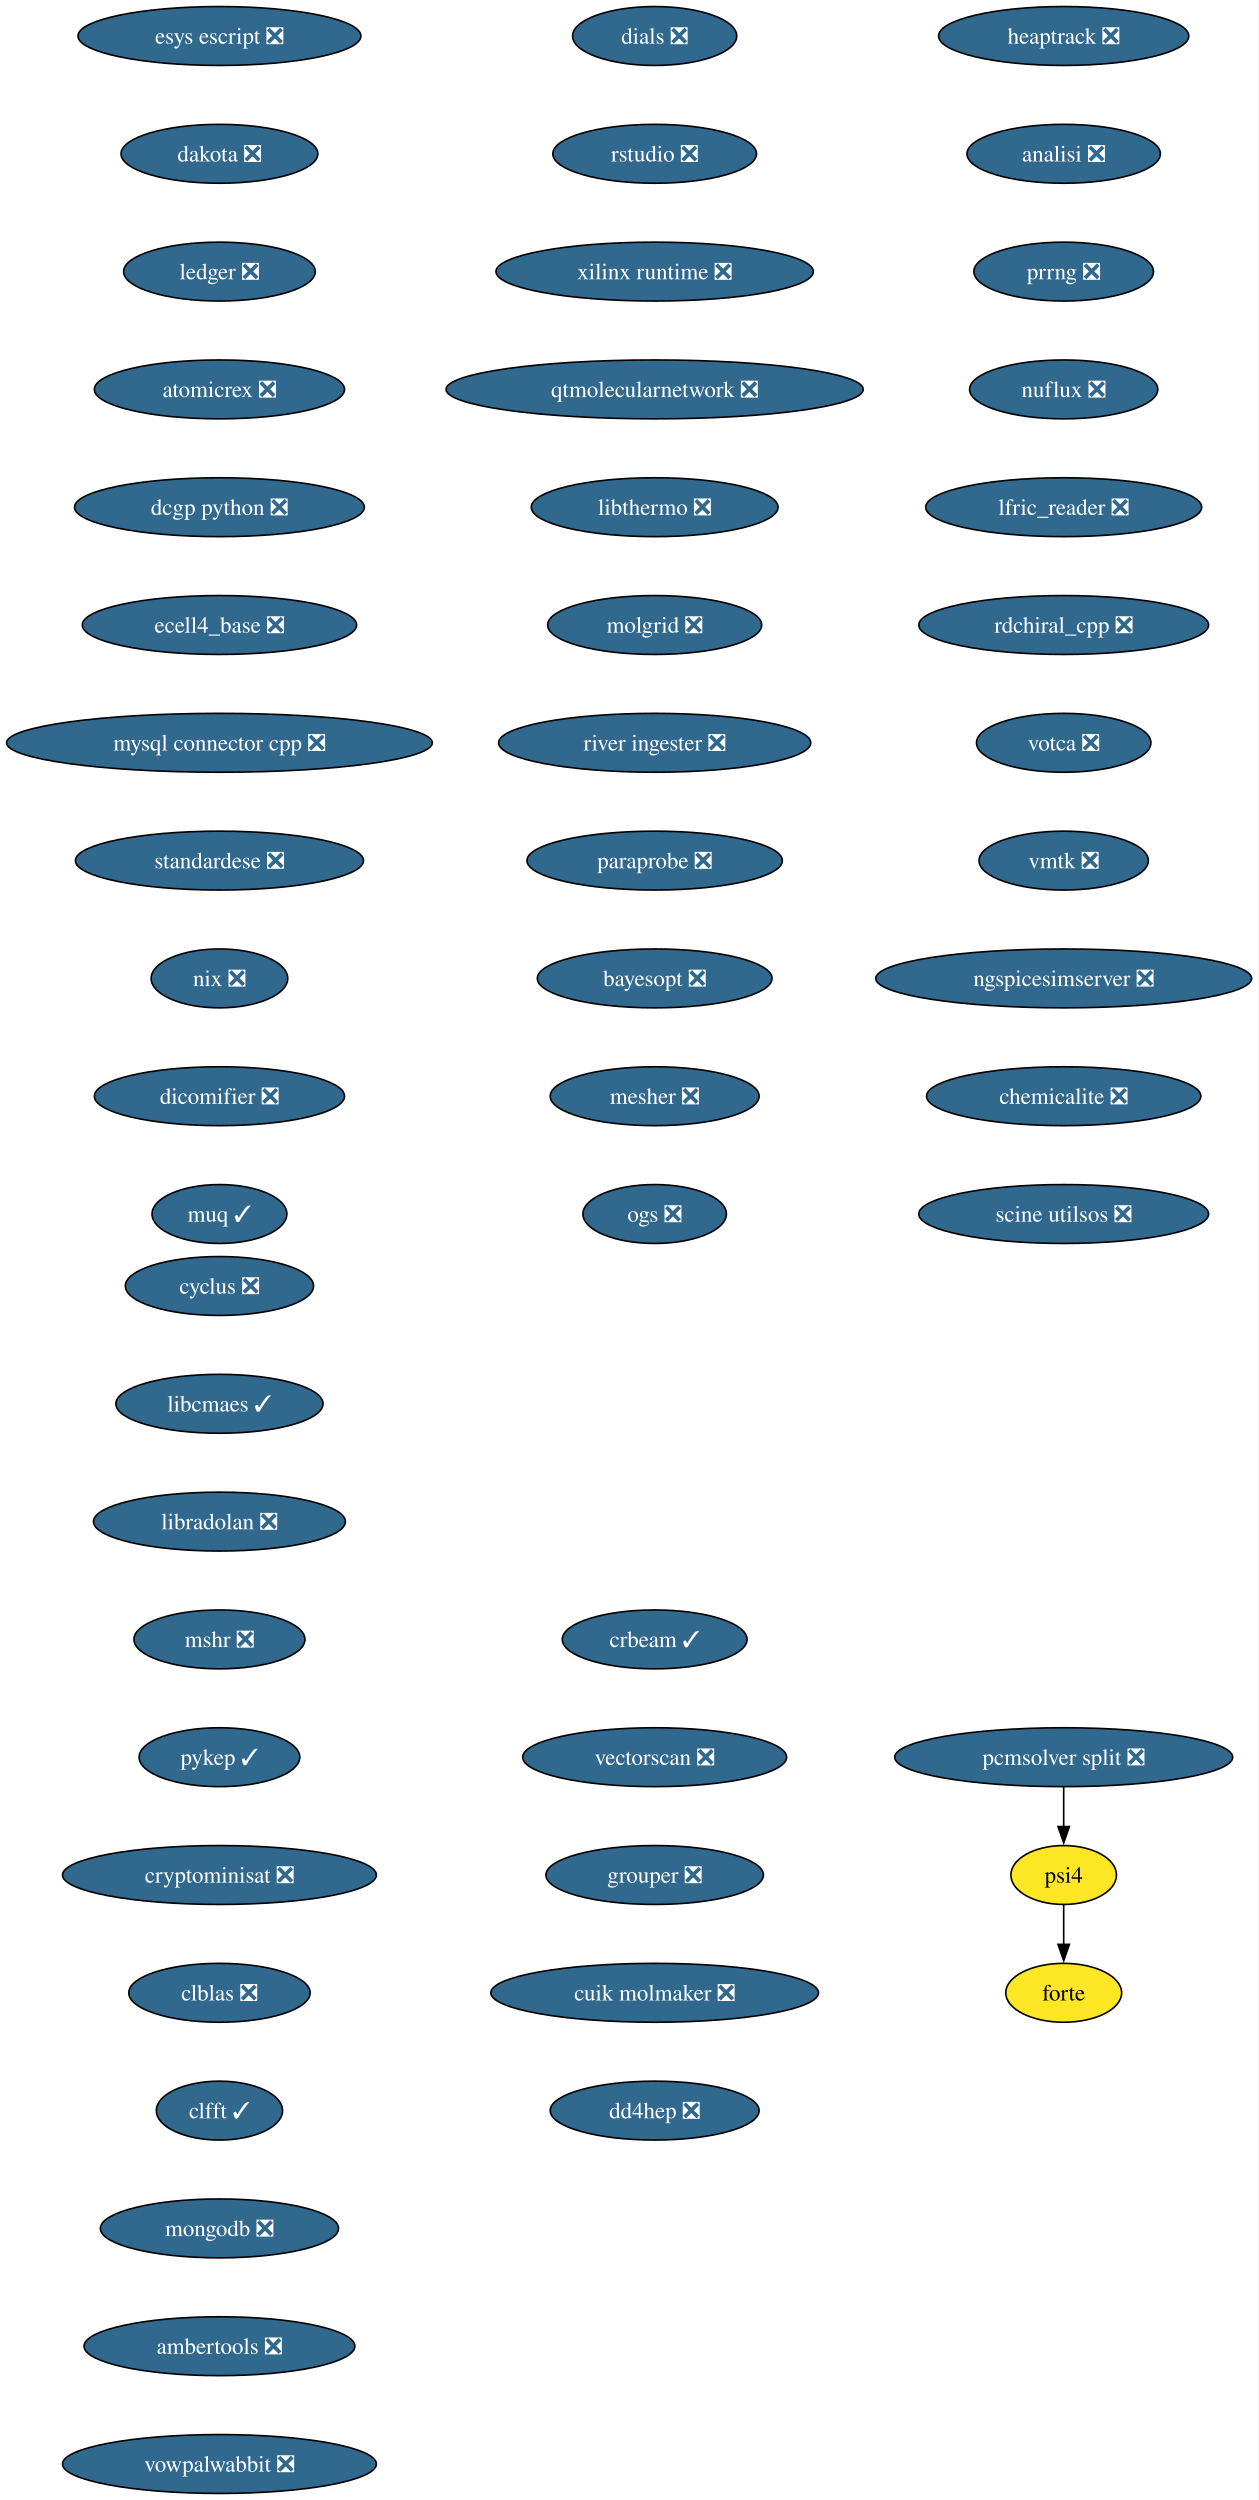
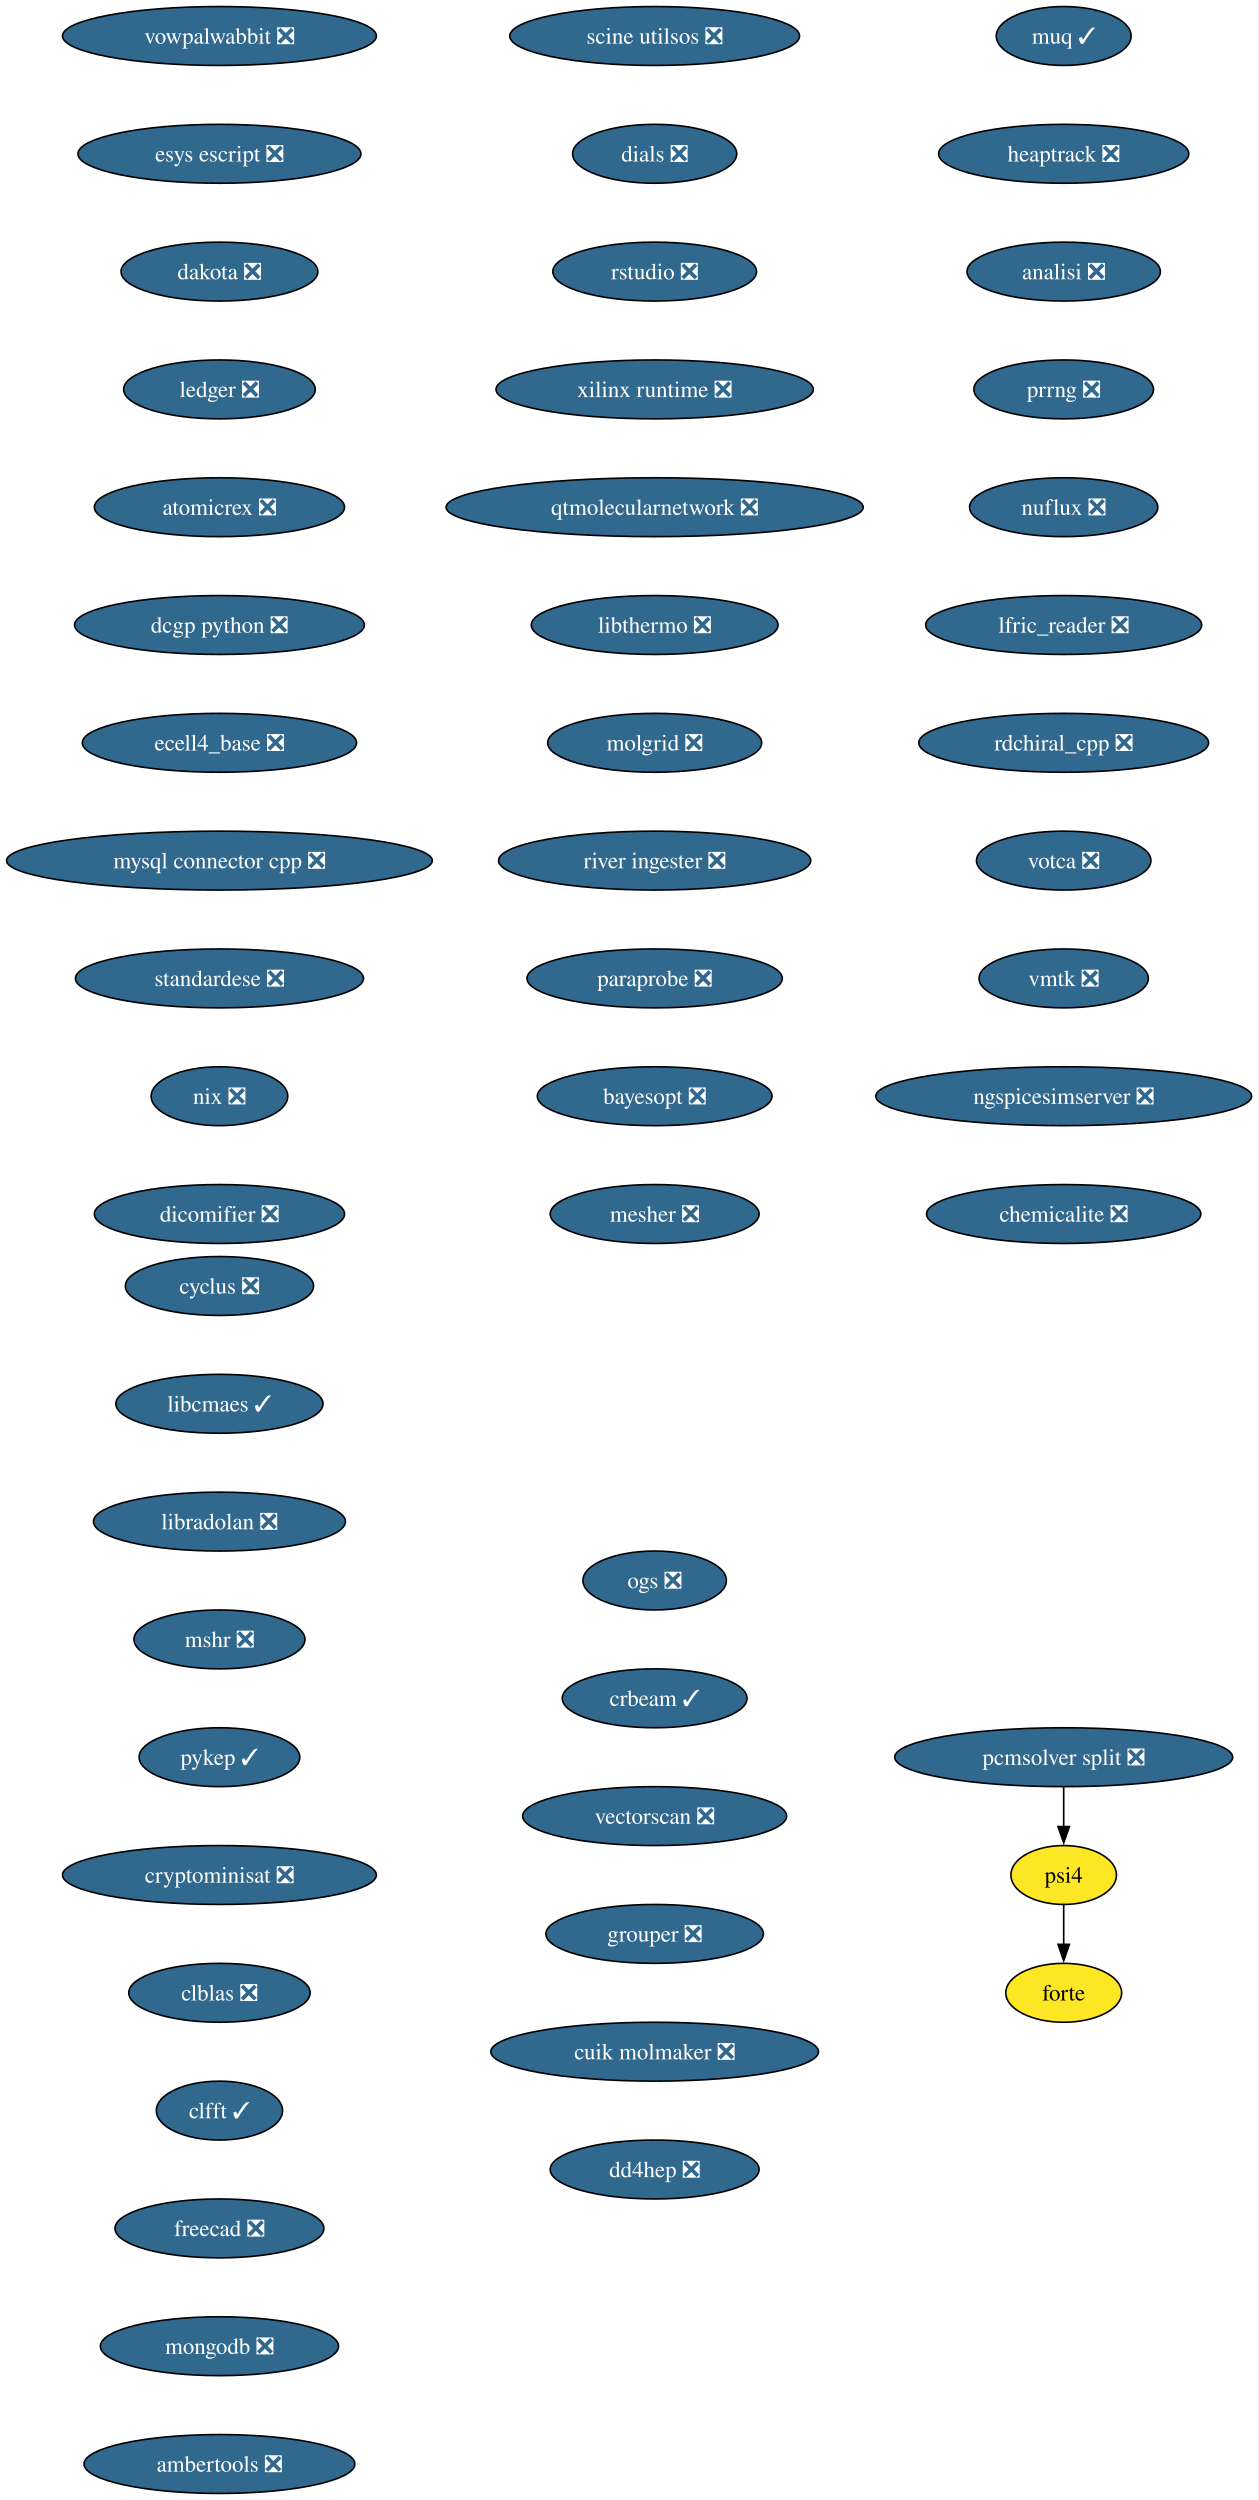
<svg xmlns="http://www.w3.org/2000/svg" xmlns:xlink="http://www.w3.org/1999/xlink" width="769pt" height="1528pt" viewBox="0.00 0.00 769.00 1528.00">
  <g id="graph0" class="graph" transform="scale(1 1) rotate(0) translate(4 1524)">
    <polygon fill="white" stroke="none" points="-4,4 -4,-1524 764.99,-1524 764.99,4 -4,4" />
    <g id="node1" class="node">
      <g id="a_node1">
        <a xlink:href="https://github.com/conda-forge/cyclus-feedstock/pull/108" xlink:title="cyclus ❎">
          <ellipse fill="#31688e" stroke="black" cx="130.13" cy="-738" rx="57.52" ry="18" />
          <text xml:space="preserve" text-anchor="middle" x="130.13" y="-733.33" font-family="Times,serif" font-size="14.00" fill="white">cyclus ❎</text>
        </a>
      </g>
    </g>
    <g id="node2" class="node">
      <g id="a_node2">
        <a xlink:href="https://github.com/conda-forge/libcmaes-feedstock/pull/51" xlink:title="libcmaes ✓">
          <ellipse fill="#31688e" stroke="black" cx="130.13" cy="-666" rx="63.31" ry="18" />
          <text xml:space="preserve" text-anchor="middle" x="130.13" y="-661.33" font-family="Times,serif" font-size="14.00" fill="white">libcmaes ✓</text>
        </a>
      </g>
    </g>
    <g id="node3" class="node">
      <g id="a_node3">
        <a xlink:href="https://github.com/conda-forge/libradolan-feedstock/pull/29" xlink:title="libradolan ❎">
          <ellipse fill="#31688e" stroke="black" cx="130.13" cy="-594" rx="76.99" ry="18" />
          <text xml:space="preserve" text-anchor="middle" x="130.13" y="-589.33" font-family="Times,serif" font-size="14.00" fill="white">libradolan ❎</text>
        </a>
      </g>
    </g>
    <g id="node4" class="node">
      <g id="a_node4">
        <a xlink:href="https://github.com/conda-forge/mshr-feedstock/pull/40" xlink:title="mshr ❎">
          <ellipse fill="#31688e" stroke="black" cx="130.13" cy="-522" rx="52.26" ry="18" />
          <text xml:space="preserve" text-anchor="middle" x="130.13" y="-517.33" font-family="Times,serif" font-size="14.00" fill="white">mshr ❎</text>
        </a>
      </g>
    </g>
    <g id="node5" class="node">
      <g id="a_node5">
        <a xlink:href="https://github.com/conda-forge/pykep-feedstock/pull/54" xlink:title="pykep ✓">
          <ellipse fill="#31688e" stroke="black" cx="130.13" cy="-450" rx="49.1" ry="18" />
          <text xml:space="preserve" text-anchor="middle" x="130.13" y="-445.32" font-family="Times,serif" font-size="14.00" fill="white">pykep ✓</text>
        </a>
      </g>
    </g>
    <g id="node6" class="node">
      <g id="a_node6">
        <a xlink:href="https://github.com/conda-forge/cryptominisat-feedstock/pull/63" xlink:title="cryptominisat ❎">
          <ellipse fill="#31688e" stroke="black" cx="130.13" cy="-378" rx="95.93" ry="18" />
          <text xml:space="preserve" text-anchor="middle" x="130.13" y="-373.32" font-family="Times,serif" font-size="14.00" fill="white">cryptominisat ❎</text>
        </a>
      </g>
    </g>
    <g id="node7" class="node">
      <g id="a_node7">
        <a xlink:href="https://github.com/conda-forge/clblas-feedstock/pull/15" xlink:title="clblas ❎">
          <ellipse fill="#31688e" stroke="black" cx="130.13" cy="-306" rx="55.42" ry="18" />
          <text xml:space="preserve" text-anchor="middle" x="130.13" y="-301.32" font-family="Times,serif" font-size="14.00" fill="white">clblas ❎</text>
        </a>
      </g>
    </g>
    <g id="node8" class="node">
      <g id="a_node8">
        <a xlink:href="https://github.com/conda-forge/clfft-feedstock/pull/20" xlink:title="clfft ✓">
          <ellipse fill="#31688e" stroke="black" cx="130.13" cy="-234" rx="38.58" ry="18" />
          <text xml:space="preserve" text-anchor="middle" x="130.13" y="-229.32" font-family="Times,serif" font-size="14.00" fill="white">clfft ✓</text>
        </a>
      </g>
    </g>
    <g id="node9" class="node">
      <g id="a_node9">
-         <a xlink:href="https://github.com/conda-forge/mongodb-feedstock/pull/106" xlink:title="mongodb ❎">
-           <ellipse fill="#31688e" stroke="black" cx="130.13" cy="-162" rx="72.78" ry="18" />
-           <text xml:space="preserve" text-anchor="middle" x="130.13" y="-157.32" font-family="Times,serif" font-size="14.00" fill="white">mongodb ❎</text>
+         <a xlink:href="https://github.com/conda-forge/freecad-feedstock/pull/145" xlink:title="freecad ❎">
+           <ellipse fill="#31688e" stroke="black" cx="130.13" cy="-162" rx="63.84" ry="18" />
+           <text xml:space="preserve" text-anchor="middle" x="130.13" y="-157.32" font-family="Times,serif" font-size="14.00" fill="white">freecad ❎</text>
        </a>
      </g>
    </g>
    <g id="node10" class="node">
      <g id="a_node10">
-         <a xlink:href="https://github.com/conda-forge/ambertools-feedstock/pull/180" xlink:title="ambertools ❎">
-           <ellipse fill="#31688e" stroke="black" cx="130.13" cy="-90" rx="82.77" ry="18" />
-           <text xml:space="preserve" text-anchor="middle" x="130.13" y="-85.33" font-family="Times,serif" font-size="14.00" fill="white">ambertools ❎</text>
+         <a xlink:href="https://github.com/conda-forge/mongodb-feedstock/pull/106" xlink:title="mongodb ❎">
+           <ellipse fill="#31688e" stroke="black" cx="130.13" cy="-90" rx="72.78" ry="18" />
+           <text xml:space="preserve" text-anchor="middle" x="130.13" y="-85.33" font-family="Times,serif" font-size="14.00" fill="white">mongodb ❎</text>
        </a>
      </g>
    </g>
    <g id="node11" class="node">
      <g id="a_node11">
-         <a xlink:href="https://github.com/conda-forge/vowpalwabbit-feedstock/pull/91" xlink:title="vowpalwabbit ❎">
-           <ellipse fill="#31688e" stroke="black" cx="130.13" cy="-18" rx="95.93" ry="18" />
-           <text xml:space="preserve" text-anchor="middle" x="130.13" y="-13.32" font-family="Times,serif" font-size="14.00" fill="white">vowpalwabbit ❎</text>
+         <a xlink:href="https://github.com/conda-forge/ambertools-feedstock/pull/180" xlink:title="ambertools ❎">
+           <ellipse fill="#31688e" stroke="black" cx="130.13" cy="-18" rx="82.77" ry="18" />
+           <text xml:space="preserve" text-anchor="middle" x="130.13" y="-13.32" font-family="Times,serif" font-size="14.00" fill="white">ambertools ❎</text>
        </a>
      </g>
    </g>
    <g id="node12" class="node">
      <g id="a_node12">
-         <a xlink:href="https://github.com/conda-forge/esys-escript-feedstock/pull/81" xlink:title="esys escript ❎">
-           <ellipse fill="#31688e" stroke="black" cx="130.13" cy="-1502" rx="86.46" ry="18" />
-           <text xml:space="preserve" text-anchor="middle" x="130.13" y="-1497.32" font-family="Times,serif" font-size="14.00" fill="white">esys escript ❎</text>
+         <a xlink:href="https://github.com/conda-forge/vowpalwabbit-feedstock/pull/91" xlink:title="vowpalwabbit ❎">
+           <ellipse fill="#31688e" stroke="black" cx="130.13" cy="-1502" rx="95.93" ry="18" />
+           <text xml:space="preserve" text-anchor="middle" x="130.13" y="-1497.32" font-family="Times,serif" font-size="14.00" fill="white">vowpalwabbit ❎</text>
        </a>
      </g>
    </g>
    <g id="node13" class="node">
      <g id="a_node13">
-         <a xlink:href="https://github.com/conda-forge/dakota-feedstock/pull/58" xlink:title="dakota ❎">
-           <ellipse fill="#31688e" stroke="black" cx="130.13" cy="-1430" rx="60.15" ry="18" />
-           <text xml:space="preserve" text-anchor="middle" x="130.13" y="-1425.32" font-family="Times,serif" font-size="14.00" fill="white">dakota ❎</text>
+         <a xlink:href="https://github.com/conda-forge/esys-escript-feedstock/pull/81" xlink:title="esys escript ❎">
+           <ellipse fill="#31688e" stroke="black" cx="130.13" cy="-1430" rx="86.46" ry="18" />
+           <text xml:space="preserve" text-anchor="middle" x="130.13" y="-1425.32" font-family="Times,serif" font-size="14.00" fill="white">esys escript ❎</text>
        </a>
      </g>
    </g>
    <g id="node14" class="node">
      <g id="a_node14">
-         <a xlink:href="https://github.com/conda-forge/ledger-feedstock/pull/43" xlink:title="ledger ❎">
-           <ellipse fill="#31688e" stroke="black" cx="130.13" cy="-1358" rx="58.57" ry="18" />
-           <text xml:space="preserve" text-anchor="middle" x="130.13" y="-1353.32" font-family="Times,serif" font-size="14.00" fill="white">ledger ❎</text>
+         <a xlink:href="https://github.com/conda-forge/dakota-feedstock/pull/58" xlink:title="dakota ❎">
+           <ellipse fill="#31688e" stroke="black" cx="130.13" cy="-1358" rx="60.15" ry="18" />
+           <text xml:space="preserve" text-anchor="middle" x="130.13" y="-1353.32" font-family="Times,serif" font-size="14.00" fill="white">dakota ❎</text>
        </a>
      </g>
    </g>
    <g id="node15" class="node">
      <g id="a_node15">
-         <a xlink:href="https://github.com/conda-forge/atomicrex-feedstock/pull/40" xlink:title="atomicrex ❎">
-           <ellipse fill="#31688e" stroke="black" cx="130.13" cy="-1286" rx="76.46" ry="18" />
-           <text xml:space="preserve" text-anchor="middle" x="130.13" y="-1281.32" font-family="Times,serif" font-size="14.00" fill="white">atomicrex ❎</text>
+         <a xlink:href="https://github.com/conda-forge/ledger-feedstock/pull/43" xlink:title="ledger ❎">
+           <ellipse fill="#31688e" stroke="black" cx="130.13" cy="-1286" rx="58.57" ry="18" />
+           <text xml:space="preserve" text-anchor="middle" x="130.13" y="-1281.32" font-family="Times,serif" font-size="14.00" fill="white">ledger ❎</text>
        </a>
      </g>
    </g>
    <g id="node16" class="node">
      <g id="a_node16">
-         <a xlink:href="https://github.com/conda-forge/dcgp-python-feedstock/pull/31" xlink:title="dcgp python ❎">
-           <ellipse fill="#31688e" stroke="black" cx="130.13" cy="-1214" rx="88.56" ry="18" />
-           <text xml:space="preserve" text-anchor="middle" x="130.13" y="-1209.32" font-family="Times,serif" font-size="14.00" fill="white">dcgp python ❎</text>
+         <a xlink:href="https://github.com/conda-forge/atomicrex-feedstock/pull/40" xlink:title="atomicrex ❎">
+           <ellipse fill="#31688e" stroke="black" cx="130.13" cy="-1214" rx="76.46" ry="18" />
+           <text xml:space="preserve" text-anchor="middle" x="130.13" y="-1209.32" font-family="Times,serif" font-size="14.00" fill="white">atomicrex ❎</text>
        </a>
      </g>
    </g>
    <g id="node17" class="node">
      <g id="a_node17">
-         <a xlink:href="https://github.com/conda-forge/ecell4_base-feedstock/pull/35" xlink:title="ecell4_base ❎">
-           <ellipse fill="#31688e" stroke="black" cx="130.13" cy="-1142" rx="83.83" ry="18" />
-           <text xml:space="preserve" text-anchor="middle" x="130.13" y="-1137.33" font-family="Times,serif" font-size="14.00" fill="white">ecell4_base ❎</text>
+         <a xlink:href="https://github.com/conda-forge/dcgp-python-feedstock/pull/31" xlink:title="dcgp python ❎">
+           <ellipse fill="#31688e" stroke="black" cx="130.13" cy="-1142" rx="88.56" ry="18" />
+           <text xml:space="preserve" text-anchor="middle" x="130.13" y="-1137.33" font-family="Times,serif" font-size="14.00" fill="white">dcgp python ❎</text>
        </a>
      </g>
    </g>
    <g id="node18" class="node">
      <g id="a_node18">
-         <a xlink:href="https://github.com/conda-forge/mysql-connector-cpp-feedstock/pull/38" xlink:title="mysql connector cpp ❎">
-           <ellipse fill="#31688e" stroke="black" cx="130.13" cy="-1070" rx="130.13" ry="18" />
-           <text xml:space="preserve" text-anchor="middle" x="130.13" y="-1065.33" font-family="Times,serif" font-size="14.00" fill="white">mysql connector cpp ❎</text>
+         <a xlink:href="https://github.com/conda-forge/ecell4_base-feedstock/pull/35" xlink:title="ecell4_base ❎">
+           <ellipse fill="#31688e" stroke="black" cx="130.13" cy="-1070" rx="83.83" ry="18" />
+           <text xml:space="preserve" text-anchor="middle" x="130.13" y="-1065.33" font-family="Times,serif" font-size="14.00" fill="white">ecell4_base ❎</text>
        </a>
      </g>
    </g>
    <g id="node19" class="node">
      <g id="a_node19">
-         <a xlink:href="https://github.com/conda-forge/standardese-feedstock/pull/13" xlink:title="standardese ❎">
-           <ellipse fill="#31688e" stroke="black" cx="130.13" cy="-998" rx="88.04" ry="18" />
-           <text xml:space="preserve" text-anchor="middle" x="130.13" y="-993.33" font-family="Times,serif" font-size="14.00" fill="white">standardese ❎</text>
+         <a xlink:href="https://github.com/conda-forge/mysql-connector-cpp-feedstock/pull/38" xlink:title="mysql connector cpp ❎">
+           <ellipse fill="#31688e" stroke="black" cx="130.13" cy="-998" rx="130.13" ry="18" />
+           <text xml:space="preserve" text-anchor="middle" x="130.13" y="-993.33" font-family="Times,serif" font-size="14.00" fill="white">mysql connector cpp ❎</text>
        </a>
      </g>
    </g>
    <g id="node20" class="node">
      <g id="a_node20">
-         <a xlink:href="https://github.com/conda-forge/nix-feedstock/pull/30" xlink:title="nix ❎">
-           <ellipse fill="#31688e" stroke="black" cx="130.13" cy="-926" rx="41.74" ry="18" />
-           <text xml:space="preserve" text-anchor="middle" x="130.13" y="-921.33" font-family="Times,serif" font-size="14.00" fill="white">nix ❎</text>
+         <a xlink:href="https://github.com/conda-forge/standardese-feedstock/pull/13" xlink:title="standardese ❎">
+           <ellipse fill="#31688e" stroke="black" cx="130.13" cy="-926" rx="88.04" ry="18" />
+           <text xml:space="preserve" text-anchor="middle" x="130.13" y="-921.33" font-family="Times,serif" font-size="14.00" fill="white">standardese ❎</text>
        </a>
      </g>
    </g>
    <g id="node21" class="node">
      <g id="a_node21">
-         <a xlink:href="https://github.com/conda-forge/dicomifier-feedstock/pull/31" xlink:title="dicomifier ❎">
-           <ellipse fill="#31688e" stroke="black" cx="130.13" cy="-854" rx="76.46" ry="18" />
-           <text xml:space="preserve" text-anchor="middle" x="130.13" y="-849.33" font-family="Times,serif" font-size="14.00" fill="white">dicomifier ❎</text>
+         <a xlink:href="https://github.com/conda-forge/nix-feedstock/pull/30" xlink:title="nix ❎">
+           <ellipse fill="#31688e" stroke="black" cx="130.13" cy="-854" rx="41.74" ry="18" />
+           <text xml:space="preserve" text-anchor="middle" x="130.13" y="-849.33" font-family="Times,serif" font-size="14.00" fill="white">nix ❎</text>
        </a>
      </g>
    </g>
    <g id="node22" class="node">
      <g id="a_node22">
-         <a xlink:href="https://github.com/conda-forge/muq-feedstock/pull/59" xlink:title="muq ✓">
-           <ellipse fill="#31688e" stroke="black" cx="130.13" cy="-782" rx="41.21" ry="18" />
-           <text xml:space="preserve" text-anchor="middle" x="130.13" y="-777.33" font-family="Times,serif" font-size="14.00" fill="white">muq ✓</text>
+         <a xlink:href="https://github.com/conda-forge/dicomifier-feedstock/pull/31" xlink:title="dicomifier ❎">
+           <ellipse fill="#31688e" stroke="black" cx="130.13" cy="-782" rx="76.46" ry="18" />
+           <text xml:space="preserve" text-anchor="middle" x="130.13" y="-777.33" font-family="Times,serif" font-size="14.00" fill="white">dicomifier ❎</text>
        </a>
      </g>
    </g>
    <g id="node23" class="node">
      <g id="a_node23">
-         <a xlink:href="https://github.com/conda-forge/heaptrack-feedstock/pull/20" xlink:title="heaptrack ❎">
-           <ellipse fill="#31688e" stroke="black" cx="646.13" cy="-1502" rx="76.46" ry="18" />
-           <text xml:space="preserve" text-anchor="middle" x="646.13" y="-1497.32" font-family="Times,serif" font-size="14.00" fill="white">heaptrack ❎</text>
+         <a xlink:href="https://github.com/conda-forge/muq-feedstock/pull/59" xlink:title="muq ✓">
+           <ellipse fill="#31688e" stroke="black" cx="646.13" cy="-1502" rx="41.21" ry="18" />
+           <text xml:space="preserve" text-anchor="middle" x="646.13" y="-1497.32" font-family="Times,serif" font-size="14.00" fill="white">muq ✓</text>
        </a>
      </g>
    </g>
    <g id="node24" class="node">
      <g id="a_node24">
-         <a xlink:href="https://github.com/conda-forge/analisi-feedstock/pull/37" xlink:title="analisi ❎">
-           <ellipse fill="#31688e" stroke="black" cx="646.13" cy="-1430" rx="59.1" ry="18" />
-           <text xml:space="preserve" text-anchor="middle" x="646.13" y="-1425.32" font-family="Times,serif" font-size="14.00" fill="white">analisi ❎</text>
+         <a xlink:href="https://github.com/conda-forge/heaptrack-feedstock/pull/20" xlink:title="heaptrack ❎">
+           <ellipse fill="#31688e" stroke="black" cx="646.13" cy="-1430" rx="76.46" ry="18" />
+           <text xml:space="preserve" text-anchor="middle" x="646.13" y="-1425.32" font-family="Times,serif" font-size="14.00" fill="white">heaptrack ❎</text>
        </a>
      </g>
    </g>
    <g id="node25" class="node">
      <g id="a_node25">
-         <a xlink:href="https://github.com/conda-forge/prrng-feedstock/pull/68" xlink:title="prrng ❎">
-           <ellipse fill="#31688e" stroke="black" cx="646.13" cy="-1358" rx="54.89" ry="18" />
-           <text xml:space="preserve" text-anchor="middle" x="646.13" y="-1353.32" font-family="Times,serif" font-size="14.00" fill="white">prrng ❎</text>
+         <a xlink:href="https://github.com/conda-forge/analisi-feedstock/pull/37" xlink:title="analisi ❎">
+           <ellipse fill="#31688e" stroke="black" cx="646.13" cy="-1358" rx="59.1" ry="18" />
+           <text xml:space="preserve" text-anchor="middle" x="646.13" y="-1353.32" font-family="Times,serif" font-size="14.00" fill="white">analisi ❎</text>
        </a>
      </g>
    </g>
    <g id="node26" class="node">
      <g id="a_node26">
-         <a xlink:href="https://github.com/conda-forge/nuflux-feedstock/pull/41" xlink:title="nuflux ❎">
-           <ellipse fill="#31688e" stroke="black" cx="646.13" cy="-1286" rx="57.52" ry="18" />
-           <text xml:space="preserve" text-anchor="middle" x="646.13" y="-1281.32" font-family="Times,serif" font-size="14.00" fill="white">nuflux ❎</text>
+         <a xlink:href="https://github.com/conda-forge/prrng-feedstock/pull/68" xlink:title="prrng ❎">
+           <ellipse fill="#31688e" stroke="black" cx="646.13" cy="-1286" rx="54.89" ry="18" />
+           <text xml:space="preserve" text-anchor="middle" x="646.13" y="-1281.32" font-family="Times,serif" font-size="14.00" fill="white">prrng ❎</text>
        </a>
      </g>
    </g>
    <g id="node27" class="node">
      <g id="a_node27">
-         <a xlink:href="https://github.com/conda-forge/lfric_reader-feedstock/pull/21" xlink:title="lfric_reader ❎">
-           <ellipse fill="#31688e" stroke="black" cx="646.13" cy="-1214" rx="84.35" ry="18" />
-           <text xml:space="preserve" text-anchor="middle" x="646.13" y="-1209.32" font-family="Times,serif" font-size="14.00" fill="white">lfric_reader ❎</text>
+         <a xlink:href="https://github.com/conda-forge/nuflux-feedstock/pull/41" xlink:title="nuflux ❎">
+           <ellipse fill="#31688e" stroke="black" cx="646.13" cy="-1214" rx="57.52" ry="18" />
+           <text xml:space="preserve" text-anchor="middle" x="646.13" y="-1209.32" font-family="Times,serif" font-size="14.00" fill="white">nuflux ❎</text>
        </a>
      </g>
    </g>
    <g id="node28" class="node">
      <g id="a_node28">
-         <a xlink:href="https://github.com/conda-forge/rdchiral_cpp-feedstock/pull/20" xlink:title="rdchiral_cpp ❎">
-           <ellipse fill="#31688e" stroke="black" cx="646.13" cy="-1142" rx="88.56" ry="18" />
-           <text xml:space="preserve" text-anchor="middle" x="646.13" y="-1137.33" font-family="Times,serif" font-size="14.00" fill="white">rdchiral_cpp ❎</text>
+         <a xlink:href="https://github.com/conda-forge/lfric_reader-feedstock/pull/21" xlink:title="lfric_reader ❎">
+           <ellipse fill="#31688e" stroke="black" cx="646.13" cy="-1142" rx="84.35" ry="18" />
+           <text xml:space="preserve" text-anchor="middle" x="646.13" y="-1137.33" font-family="Times,serif" font-size="14.00" fill="white">lfric_reader ❎</text>
        </a>
      </g>
    </g>
    <g id="node29" class="node">
      <g id="a_node29">
-         <a xlink:href="https://github.com/conda-forge/votca-feedstock/pull/30" xlink:title="votca ❎">
-           <ellipse fill="#31688e" stroke="black" cx="646.13" cy="-1070" rx="53.31" ry="18" />
-           <text xml:space="preserve" text-anchor="middle" x="646.13" y="-1065.33" font-family="Times,serif" font-size="14.00" fill="white">votca ❎</text>
+         <a xlink:href="https://github.com/conda-forge/rdchiral_cpp-feedstock/pull/20" xlink:title="rdchiral_cpp ❎">
+           <ellipse fill="#31688e" stroke="black" cx="646.13" cy="-1070" rx="88.56" ry="18" />
+           <text xml:space="preserve" text-anchor="middle" x="646.13" y="-1065.33" font-family="Times,serif" font-size="14.00" fill="white">rdchiral_cpp ❎</text>
        </a>
      </g>
    </g>
    <g id="node30" class="node">
      <g id="a_node30">
-         <a xlink:href="https://github.com/conda-forge/vmtk-feedstock/pull/33" xlink:title="vmtk ❎">
-           <ellipse fill="#31688e" stroke="black" cx="646.13" cy="-998" rx="51.74" ry="18" />
-           <text xml:space="preserve" text-anchor="middle" x="646.13" y="-993.33" font-family="Times,serif" font-size="14.00" fill="white">vmtk ❎</text>
+         <a xlink:href="https://github.com/conda-forge/votca-feedstock/pull/30" xlink:title="votca ❎">
+           <ellipse fill="#31688e" stroke="black" cx="646.13" cy="-998" rx="53.31" ry="18" />
+           <text xml:space="preserve" text-anchor="middle" x="646.13" y="-993.33" font-family="Times,serif" font-size="14.00" fill="white">votca ❎</text>
        </a>
      </g>
    </g>
    <g id="node31" class="node">
      <g id="a_node31">
-         <a xlink:href="https://github.com/conda-forge/ngspicesimserver-feedstock/pull/18" xlink:title="ngspicesimserver ❎">
-           <ellipse fill="#31688e" stroke="black" cx="646.13" cy="-926" rx="114.87" ry="18" />
-           <text xml:space="preserve" text-anchor="middle" x="646.13" y="-921.33" font-family="Times,serif" font-size="14.00" fill="white">ngspicesimserver ❎</text>
+         <a xlink:href="https://github.com/conda-forge/vmtk-feedstock/pull/33" xlink:title="vmtk ❎">
+           <ellipse fill="#31688e" stroke="black" cx="646.13" cy="-926" rx="51.74" ry="18" />
+           <text xml:space="preserve" text-anchor="middle" x="646.13" y="-921.33" font-family="Times,serif" font-size="14.00" fill="white">vmtk ❎</text>
        </a>
      </g>
    </g>
    <g id="node32" class="node">
      <g id="a_node32">
-         <a xlink:href="https://github.com/conda-forge/chemicalite-feedstock/pull/31" xlink:title="chemicalite ❎">
-           <ellipse fill="#31688e" stroke="black" cx="646.13" cy="-854" rx="83.83" ry="18" />
-           <text xml:space="preserve" text-anchor="middle" x="646.13" y="-849.33" font-family="Times,serif" font-size="14.00" fill="white">chemicalite ❎</text>
+         <a xlink:href="https://github.com/conda-forge/ngspicesimserver-feedstock/pull/18" xlink:title="ngspicesimserver ❎">
+           <ellipse fill="#31688e" stroke="black" cx="646.13" cy="-854" rx="114.87" ry="18" />
+           <text xml:space="preserve" text-anchor="middle" x="646.13" y="-849.33" font-family="Times,serif" font-size="14.00" fill="white">ngspicesimserver ❎</text>
        </a>
      </g>
    </g>
    <g id="node33" class="node">
      <g id="a_node33">
-         <a xlink:href="https://github.com/conda-forge/scine-utilsos-feedstock/pull/17" xlink:title="scine utilsos ❎">
-           <ellipse fill="#31688e" stroke="black" cx="646.13" cy="-782" rx="88.56" ry="18" />
-           <text xml:space="preserve" text-anchor="middle" x="646.13" y="-777.33" font-family="Times,serif" font-size="14.00" fill="white">scine utilsos ❎</text>
+         <a xlink:href="https://github.com/conda-forge/chemicalite-feedstock/pull/31" xlink:title="chemicalite ❎">
+           <ellipse fill="#31688e" stroke="black" cx="646.13" cy="-782" rx="83.83" ry="18" />
+           <text xml:space="preserve" text-anchor="middle" x="646.13" y="-777.33" font-family="Times,serif" font-size="14.00" fill="white">chemicalite ❎</text>
        </a>
      </g>
    </g>
    <g id="node34" class="node">
      <g id="a_node34">
-         <a xlink:href="https://github.com/conda-forge/dials-feedstock/pull/59" xlink:title="dials ❎">
-           <ellipse fill="#31688e" stroke="black" cx="396.13" cy="-1502" rx="50.16" ry="18" />
-           <text xml:space="preserve" text-anchor="middle" x="396.13" y="-1497.32" font-family="Times,serif" font-size="14.00" fill="white">dials ❎</text>
+         <a xlink:href="https://github.com/conda-forge/scine-utilsos-feedstock/pull/17" xlink:title="scine utilsos ❎">
+           <ellipse fill="#31688e" stroke="black" cx="396.13" cy="-1502" rx="88.56" ry="18" />
+           <text xml:space="preserve" text-anchor="middle" x="396.13" y="-1497.32" font-family="Times,serif" font-size="14.00" fill="white">scine utilsos ❎</text>
        </a>
      </g>
    </g>
    <g id="node35" class="node">
      <g id="a_node35">
-         <a xlink:href="https://github.com/conda-forge/rstudio-feedstock/pull/44" xlink:title="rstudio ❎">
-           <ellipse fill="#31688e" stroke="black" cx="396.13" cy="-1430" rx="62.26" ry="18" />
-           <text xml:space="preserve" text-anchor="middle" x="396.13" y="-1425.32" font-family="Times,serif" font-size="14.00" fill="white">rstudio ❎</text>
+         <a xlink:href="https://github.com/conda-forge/dials-feedstock/pull/59" xlink:title="dials ❎">
+           <ellipse fill="#31688e" stroke="black" cx="396.13" cy="-1430" rx="50.16" ry="18" />
+           <text xml:space="preserve" text-anchor="middle" x="396.13" y="-1425.32" font-family="Times,serif" font-size="14.00" fill="white">dials ❎</text>
        </a>
      </g>
    </g>
    <g id="node36" class="node">
      <g id="a_node36">
-         <a xlink:href="https://github.com/conda-forge/xilinx-runtime-feedstock/pull/42" xlink:title="xilinx runtime ❎">
-           <ellipse fill="#31688e" stroke="black" cx="396.13" cy="-1358" rx="96.98" ry="18" />
-           <text xml:space="preserve" text-anchor="middle" x="396.13" y="-1353.32" font-family="Times,serif" font-size="14.00" fill="white">xilinx runtime ❎</text>
+         <a xlink:href="https://github.com/conda-forge/rstudio-feedstock/pull/44" xlink:title="rstudio ❎">
+           <ellipse fill="#31688e" stroke="black" cx="396.13" cy="-1358" rx="62.26" ry="18" />
+           <text xml:space="preserve" text-anchor="middle" x="396.13" y="-1353.32" font-family="Times,serif" font-size="14.00" fill="white">rstudio ❎</text>
        </a>
      </g>
    </g>
    <g id="node37" class="node">
      <g id="a_node37">
-         <a xlink:href="https://github.com/conda-forge/qtmolecularnetwork-feedstock/pull/26" xlink:title="qtmolecularnetwork ❎">
-           <ellipse fill="#31688e" stroke="black" cx="396.13" cy="-1286" rx="127.49" ry="18" />
-           <text xml:space="preserve" text-anchor="middle" x="396.13" y="-1281.32" font-family="Times,serif" font-size="14.00" fill="white">qtmolecularnetwork ❎</text>
+         <a xlink:href="https://github.com/conda-forge/xilinx-runtime-feedstock/pull/42" xlink:title="xilinx runtime ❎">
+           <ellipse fill="#31688e" stroke="black" cx="396.13" cy="-1286" rx="96.98" ry="18" />
+           <text xml:space="preserve" text-anchor="middle" x="396.13" y="-1281.32" font-family="Times,serif" font-size="14.00" fill="white">xilinx runtime ❎</text>
        </a>
      </g>
    </g>
    <g id="node38" class="node">
      <g id="a_node38">
-         <a xlink:href="https://github.com/conda-forge/libthermo-feedstock/pull/21" xlink:title="libthermo ❎">
-           <ellipse fill="#31688e" stroke="black" cx="396.13" cy="-1214" rx="75.41" ry="18" />
-           <text xml:space="preserve" text-anchor="middle" x="396.13" y="-1209.32" font-family="Times,serif" font-size="14.00" fill="white">libthermo ❎</text>
+         <a xlink:href="https://github.com/conda-forge/qtmolecularnetwork-feedstock/pull/26" xlink:title="qtmolecularnetwork ❎">
+           <ellipse fill="#31688e" stroke="black" cx="396.13" cy="-1214" rx="127.49" ry="18" />
+           <text xml:space="preserve" text-anchor="middle" x="396.13" y="-1209.32" font-family="Times,serif" font-size="14.00" fill="white">qtmolecularnetwork ❎</text>
        </a>
      </g>
    </g>
    <g id="node39" class="node">
      <g id="a_node39">
-         <a xlink:href="https://github.com/conda-forge/molgrid-feedstock/pull/21" xlink:title="molgrid ❎">
-           <ellipse fill="#31688e" stroke="black" cx="396.13" cy="-1142" rx="65.41" ry="18" />
-           <text xml:space="preserve" text-anchor="middle" x="396.13" y="-1137.33" font-family="Times,serif" font-size="14.00" fill="white">molgrid ❎</text>
+         <a xlink:href="https://github.com/conda-forge/libthermo-feedstock/pull/21" xlink:title="libthermo ❎">
+           <ellipse fill="#31688e" stroke="black" cx="396.13" cy="-1142" rx="75.41" ry="18" />
+           <text xml:space="preserve" text-anchor="middle" x="396.13" y="-1137.33" font-family="Times,serif" font-size="14.00" fill="white">libthermo ❎</text>
        </a>
      </g>
    </g>
    <g id="node40" class="node">
      <g id="a_node40">
-         <a xlink:href="https://github.com/conda-forge/river-ingester-feedstock/pull/36" xlink:title="river ingester ❎">
-           <ellipse fill="#31688e" stroke="black" cx="396.13" cy="-1070" rx="95.4" ry="18" />
-           <text xml:space="preserve" text-anchor="middle" x="396.13" y="-1065.33" font-family="Times,serif" font-size="14.00" fill="white">river ingester ❎</text>
+         <a xlink:href="https://github.com/conda-forge/molgrid-feedstock/pull/21" xlink:title="molgrid ❎">
+           <ellipse fill="#31688e" stroke="black" cx="396.13" cy="-1070" rx="65.41" ry="18" />
+           <text xml:space="preserve" text-anchor="middle" x="396.13" y="-1065.33" font-family="Times,serif" font-size="14.00" fill="white">molgrid ❎</text>
        </a>
      </g>
    </g>
    <g id="node41" class="node">
      <g id="a_node41">
-         <a xlink:href="https://github.com/conda-forge/paraprobe-feedstock/pull/22" xlink:title="paraprobe ❎">
-           <ellipse fill="#31688e" stroke="black" cx="396.13" cy="-998" rx="78.04" ry="18" />
-           <text xml:space="preserve" text-anchor="middle" x="396.13" y="-993.33" font-family="Times,serif" font-size="14.00" fill="white">paraprobe ❎</text>
+         <a xlink:href="https://github.com/conda-forge/river-ingester-feedstock/pull/36" xlink:title="river ingester ❎">
+           <ellipse fill="#31688e" stroke="black" cx="396.13" cy="-998" rx="95.4" ry="18" />
+           <text xml:space="preserve" text-anchor="middle" x="396.13" y="-993.33" font-family="Times,serif" font-size="14.00" fill="white">river ingester ❎</text>
        </a>
      </g>
    </g>
    <g id="node42" class="node">
      <g id="a_node42">
-         <a xlink:href="https://github.com/conda-forge/bayesopt-feedstock/pull/13" xlink:title="bayesopt ❎">
-           <ellipse fill="#31688e" stroke="black" cx="396.13" cy="-926" rx="71.73" ry="18" />
-           <text xml:space="preserve" text-anchor="middle" x="396.13" y="-921.33" font-family="Times,serif" font-size="14.00" fill="white">bayesopt ❎</text>
-         </a>
-       </g>
-     </g>
-     <g id="node46" class="node">
-       <g id="a_node46">
-         <a xlink:href="https://github.com/conda-forge/mesher-feedstock/pull/20" xlink:title="mesher ❎">
-           <ellipse fill="#31688e" stroke="black" cx="396.13" cy="-854" rx="63.84" ry="18" />
-           <text xml:space="preserve" text-anchor="middle" x="396.13" y="-849.33" font-family="Times,serif" font-size="14.00" fill="white">mesher ❎</text>
+         <a xlink:href="https://github.com/conda-forge/paraprobe-feedstock/pull/22" xlink:title="paraprobe ❎">
+           <ellipse fill="#31688e" stroke="black" cx="396.13" cy="-926" rx="78.04" ry="18" />
+           <text xml:space="preserve" text-anchor="middle" x="396.13" y="-921.33" font-family="Times,serif" font-size="14.00" fill="white">paraprobe ❎</text>
        </a>
      </g>
    </g>
    <g id="node43" class="node">
      <g id="a_node43">
+         <a xlink:href="https://github.com/conda-forge/bayesopt-feedstock/pull/13" xlink:title="bayesopt ❎">
+           <ellipse fill="#31688e" stroke="black" cx="396.13" cy="-854" rx="71.73" ry="18" />
+           <text xml:space="preserve" text-anchor="middle" x="396.13" y="-849.33" font-family="Times,serif" font-size="14.00" fill="white">bayesopt ❎</text>
+         </a>
+       </g>
+     </g>
+     <g id="node47" class="node">
+       <g id="a_node47">
+         <a xlink:href="https://github.com/conda-forge/mesher-feedstock/pull/20" xlink:title="mesher ❎">
+           <ellipse fill="#31688e" stroke="black" cx="396.13" cy="-782" rx="63.84" ry="18" />
+           <text xml:space="preserve" text-anchor="middle" x="396.13" y="-777.33" font-family="Times,serif" font-size="14.00" fill="white">mesher ❎</text>
+         </a>
+       </g>
+     </g>
+     <g id="node44" class="node">
+       <g id="a_node44">
        <a xlink:href="https://github.com/conda-forge/psi4-feedstock" xlink:title="psi4">
          <ellipse fill="#fde725" stroke="black" cx="646.13" cy="-378" rx="32.27" ry="18" />
          <text xml:space="preserve" text-anchor="middle" x="646.13" y="-373.32" font-family="Times,serif" font-size="14.00">psi4</text>
        </a>
      </g>
    </g>
-     <g id="node44" class="node">
-       <g id="a_node44">
+     <g id="node45" class="node">
+       <g id="a_node45">
        <a xlink:href="https://github.com/conda-forge/forte-feedstock" xlink:title="forte">
          <ellipse fill="#fde725" stroke="black" cx="646.13" cy="-306" rx="35.42" ry="18" />
          <text xml:space="preserve" text-anchor="middle" x="646.13" y="-301.32" font-family="Times,serif" font-size="14.00">forte</text>
        </a>
      </g>
    </g>
-     <g id="edge39" class="edge">
+     <g id="edge40" class="edge">
      <path fill="none" stroke="black" d="M646.13,-359.7C646.13,-352.41 646.13,-343.73 646.13,-335.54" />
      <polygon fill="black" stroke="black" points="649.63,-335.62 646.13,-325.62 642.63,-335.62 649.63,-335.62" />
    </g>
-     <g id="node45" class="node">
-       <g id="a_node45">
+     <g id="node46" class="node">
+       <g id="a_node46">
        <a xlink:href="https://github.com/conda-forge/pcmsolver-split-feedstock/pull/32" xlink:title="pcmsolver split ❎">
          <ellipse fill="#31688e" stroke="black" cx="646.13" cy="-450" rx="103.29" ry="18" />
          <text xml:space="preserve" text-anchor="middle" x="646.13" y="-445.32" font-family="Times,serif" font-size="14.00" fill="white">pcmsolver split ❎</text>
        </a>
      </g>
    </g>
-     <g id="edge40" class="edge">
+     <g id="edge41" class="edge">
      <path fill="none" stroke="black" d="M646.13,-431.7C646.13,-424.41 646.13,-415.73 646.13,-407.54" />
      <polygon fill="black" stroke="black" points="649.63,-407.62 646.13,-397.62 642.63,-407.62 649.63,-407.62" />
    </g>
-     <g id="node47" class="node">
-       <g id="a_node47">
-         <a xlink:href="https://github.com/conda-forge/ogs-feedstock/pull/26" xlink:title="ogs ❎">
-           <ellipse fill="#31688e" stroke="black" cx="396.13" cy="-782" rx="43.84" ry="18" />
-           <text xml:space="preserve" text-anchor="middle" x="396.13" y="-777.33" font-family="Times,serif" font-size="14.00" fill="white">ogs ❎</text>
-         </a>
-       </g>
-     </g>
    <g id="node48" class="node">
      <g id="a_node48">
-         <a xlink:href="https://github.com/conda-forge/crbeam-feedstock/pull/2" xlink:title="crbeam ✓">
-           <ellipse fill="#31688e" stroke="black" cx="396.13" cy="-522" rx="56.47" ry="18" />
-           <text xml:space="preserve" text-anchor="middle" x="396.13" y="-517.33" font-family="Times,serif" font-size="14.00" fill="white">crbeam ✓</text>
+         <a xlink:href="https://github.com/conda-forge/ogs-feedstock/pull/26" xlink:title="ogs ❎">
+           <ellipse fill="#31688e" stroke="black" cx="396.13" cy="-558" rx="43.84" ry="18" />
+           <text xml:space="preserve" text-anchor="middle" x="396.13" y="-553.33" font-family="Times,serif" font-size="14.00" fill="white">ogs ❎</text>
        </a>
      </g>
    </g>
    <g id="node49" class="node">
      <g id="a_node49">
-         <a xlink:href="https://github.com/conda-forge/vectorscan-feedstock/pull/3" xlink:title="vectorscan ❎">
-           <ellipse fill="#31688e" stroke="black" cx="396.13" cy="-450" rx="80.67" ry="18" />
-           <text xml:space="preserve" text-anchor="middle" x="396.13" y="-445.32" font-family="Times,serif" font-size="14.00" fill="white">vectorscan ❎</text>
+         <a xlink:href="https://github.com/conda-forge/crbeam-feedstock/pull/2" xlink:title="crbeam ✓">
+           <ellipse fill="#31688e" stroke="black" cx="396.13" cy="-486" rx="56.47" ry="18" />
+           <text xml:space="preserve" text-anchor="middle" x="396.13" y="-481.32" font-family="Times,serif" font-size="14.00" fill="white">crbeam ✓</text>
        </a>
      </g>
    </g>
    <g id="node50" class="node">
      <g id="a_node50">
-         <a xlink:href="https://github.com/conda-forge/grouper-feedstock/pull/5" xlink:title="grouper ❎">
-           <ellipse fill="#31688e" stroke="black" cx="396.13" cy="-378" rx="66.47" ry="18" />
-           <text xml:space="preserve" text-anchor="middle" x="396.13" y="-373.32" font-family="Times,serif" font-size="14.00" fill="white">grouper ❎</text>
+         <a xlink:href="https://github.com/conda-forge/vectorscan-feedstock/pull/3" xlink:title="vectorscan ❎">
+           <ellipse fill="#31688e" stroke="black" cx="396.13" cy="-414" rx="80.67" ry="18" />
+           <text xml:space="preserve" text-anchor="middle" x="396.13" y="-409.32" font-family="Times,serif" font-size="14.00" fill="white">vectorscan ❎</text>
        </a>
      </g>
    </g>
    <g id="node51" class="node">
      <g id="a_node51">
-         <a xlink:href="https://github.com/conda-forge/cuik-molmaker-feedstock/pull/2" xlink:title="cuik molmaker ❎">
-           <ellipse fill="#31688e" stroke="black" cx="396.13" cy="-306" rx="100.14" ry="18" />
-           <text xml:space="preserve" text-anchor="middle" x="396.13" y="-301.32" font-family="Times,serif" font-size="14.00" fill="white">cuik molmaker ❎</text>
+         <a xlink:href="https://github.com/conda-forge/grouper-feedstock/pull/5" xlink:title="grouper ❎">
+           <ellipse fill="#31688e" stroke="black" cx="396.13" cy="-342" rx="66.47" ry="18" />
+           <text xml:space="preserve" text-anchor="middle" x="396.13" y="-337.32" font-family="Times,serif" font-size="14.00" fill="white">grouper ❎</text>
        </a>
      </g>
    </g>
    <g id="node52" class="node">
      <g id="a_node52">
+         <a xlink:href="https://github.com/conda-forge/cuik-molmaker-feedstock/pull/2" xlink:title="cuik molmaker ❎">
+           <ellipse fill="#31688e" stroke="black" cx="396.13" cy="-270" rx="100.14" ry="18" />
+           <text xml:space="preserve" text-anchor="middle" x="396.13" y="-265.32" font-family="Times,serif" font-size="14.00" fill="white">cuik molmaker ❎</text>
+         </a>
+       </g>
+     </g>
+     <g id="node53" class="node">
+       <g id="a_node53">
        <a xlink:href="https://github.com/conda-forge/dd4hep-feedstock/pull/1" xlink:title="dd4hep ❎">
-           <ellipse fill="#31688e" stroke="black" cx="396.13" cy="-234" rx="63.84" ry="18" />
-           <text xml:space="preserve" text-anchor="middle" x="396.13" y="-229.32" font-family="Times,serif" font-size="14.00" fill="white">dd4hep ❎</text>
+           <ellipse fill="#31688e" stroke="black" cx="396.13" cy="-198" rx="63.84" ry="18" />
+           <text xml:space="preserve" text-anchor="middle" x="396.13" y="-193.32" font-family="Times,serif" font-size="14.00" fill="white">dd4hep ❎</text>
        </a>
      </g>
    </g>
  </g>
</svg>
